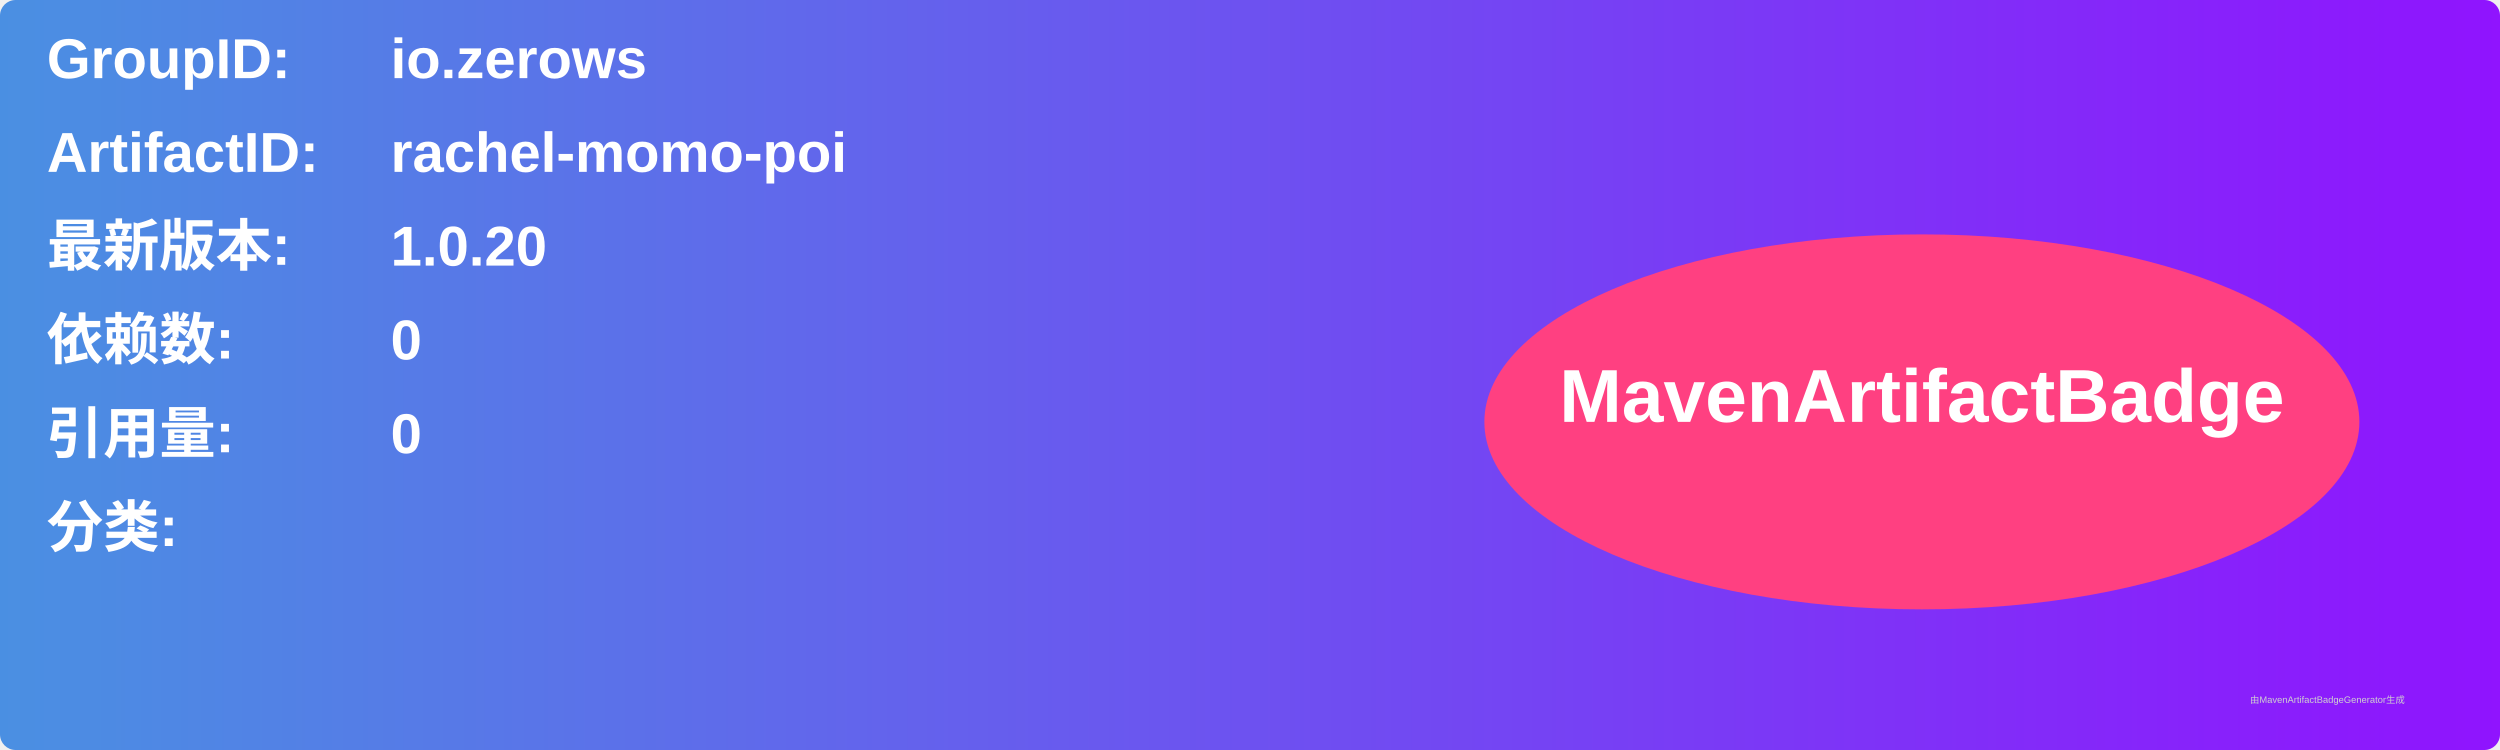
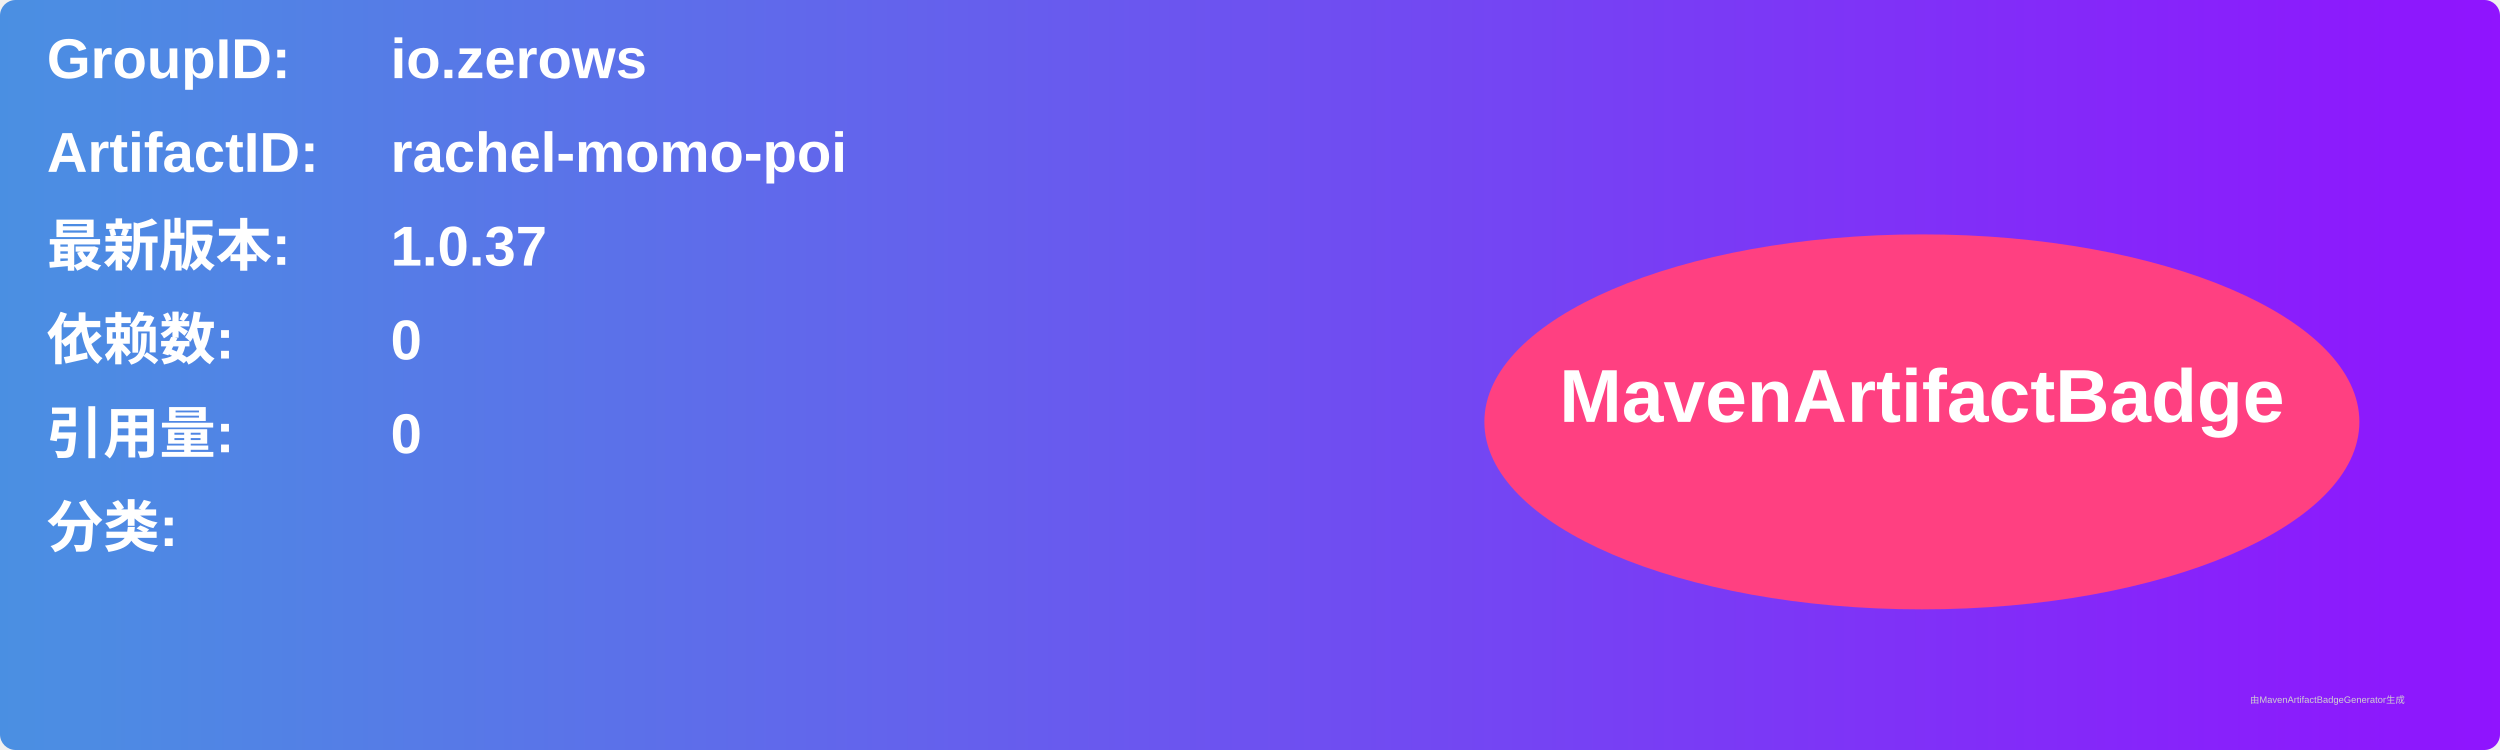
<svg xmlns="http://www.w3.org/2000/svg" width="800" height="240" viewBox="0 0 800 240">
  <linearGradient id="grad" x1="0%" y1="0%" x2="100%" y2="0%">
    <stop offset="0%" stop-color="#4a90e2" />
    <stop offset="100%" stop-color="#9013fe" />
  </linearGradient>
  <rect width="100%" height="100%" rx="5" ry="5" fill="url(#grad)" />
  <g transform="translate(15, 15)">
    <text x="0" y="10" font-family="Arial" font-size="18" fill="white" font-weight="bold" width="260">GroupID:</text>
    <text x="110" y="10" font-family="Arial" font-size="18" fill="white" font-weight="bold" width="460">io.zerows</text>
    <text x="0" y="40" font-family="Arial" font-size="18" fill="white" font-weight="bold" width="260">ArtifactID:</text>
    <text x="110" y="40" font-family="Arial" font-size="18" fill="white" font-weight="bold" width="460">rachel-momo-poi</text>
    <text x="0" y="70" font-family="Arial" font-size="18" fill="white" font-weight="bold">最新版本:</text>
    <text x="110" y="70" font-family="Arial" font-size="18" fill="white" font-weight="bold">
-       <tspan font-weight="bold">1.0.20</tspan>
+       <tspan font-weight="bold">1.0.37</tspan>
    </text>
    <text x="0" y="100" font-family="Arial" font-size="18" fill="white" font-weight="bold">依赖数: </text>
    <text x="110" y="100" font-family="Arial" font-size="18" fill="white">
      <tspan font-weight="bold">0</tspan>
    </text>
    <text x="0" y="130" font-family="Arial" font-size="18" fill="white" font-weight="bold">引用量: </text>
    <text x="110" y="130" font-family="Arial" font-size="18" fill="white">
      <tspan font-weight="bold">0</tspan>
    </text>
    <text x="0" y="160" font-family="Arial" font-size="18" fill="white" font-weight="bold">分类:</text>
    <text x="10" y="190" font-family="Arial" font-size="10" fill="white">
      <tspan font-weight="bold" />
    </text>
    <ellipse cx="600" cy="120" rx="140" ry="60" fill="#ff4081" />
    <text x="600" y="120" text-anchor="middle" font-family="Arial" font-size="24" fill="white" font-weight="bold">MavenArtifactBadge</text>
  </g>
  <text x="720" y="225" font-family="Arial" font-size="3" fill="#d0d0d0">由MavenArtifactBadgeGenerator生成</text>
</svg>
